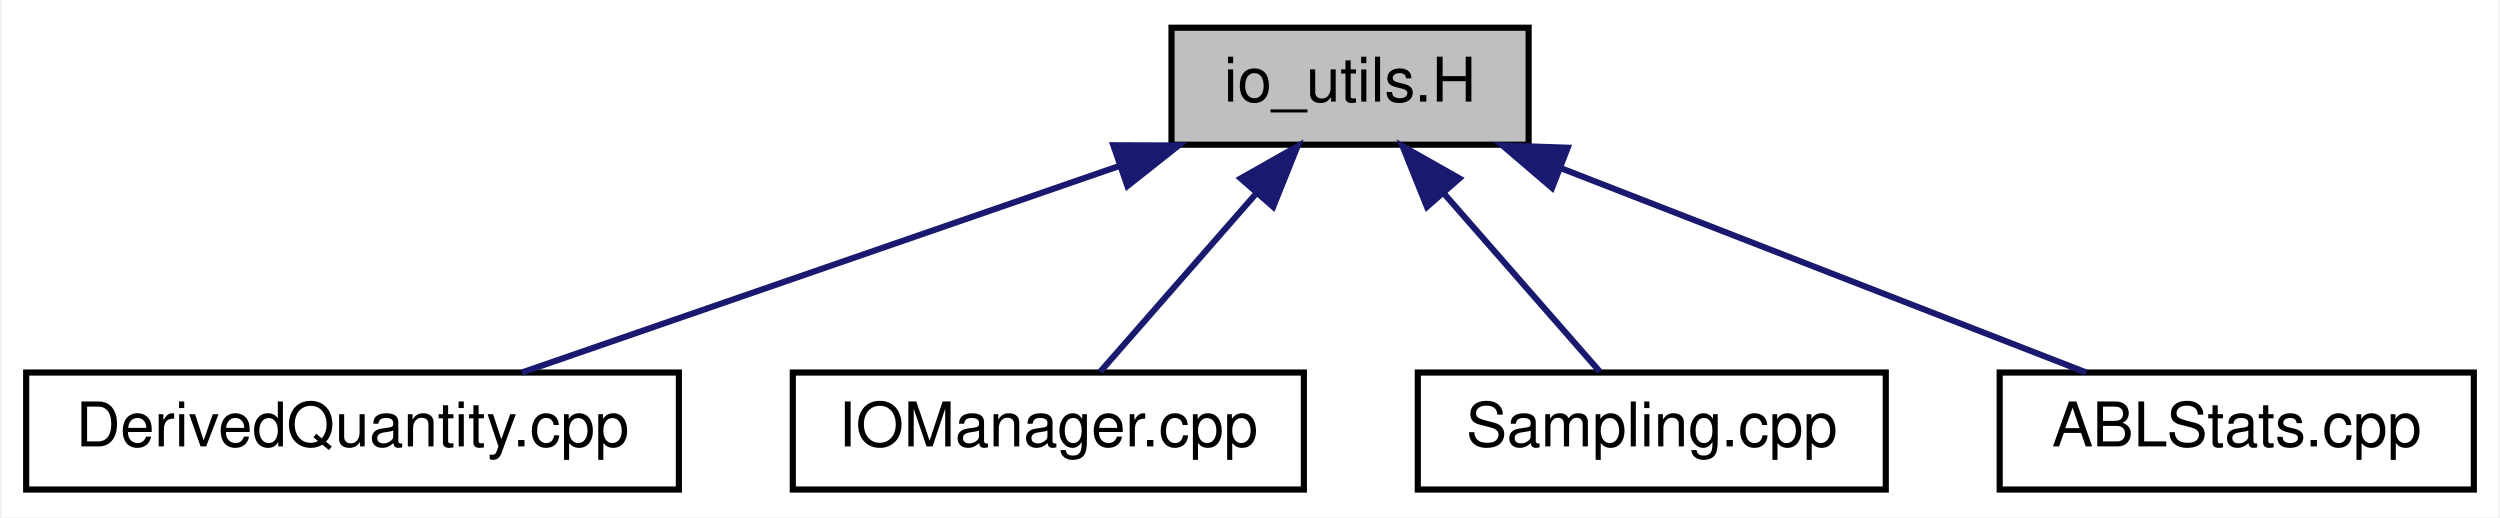
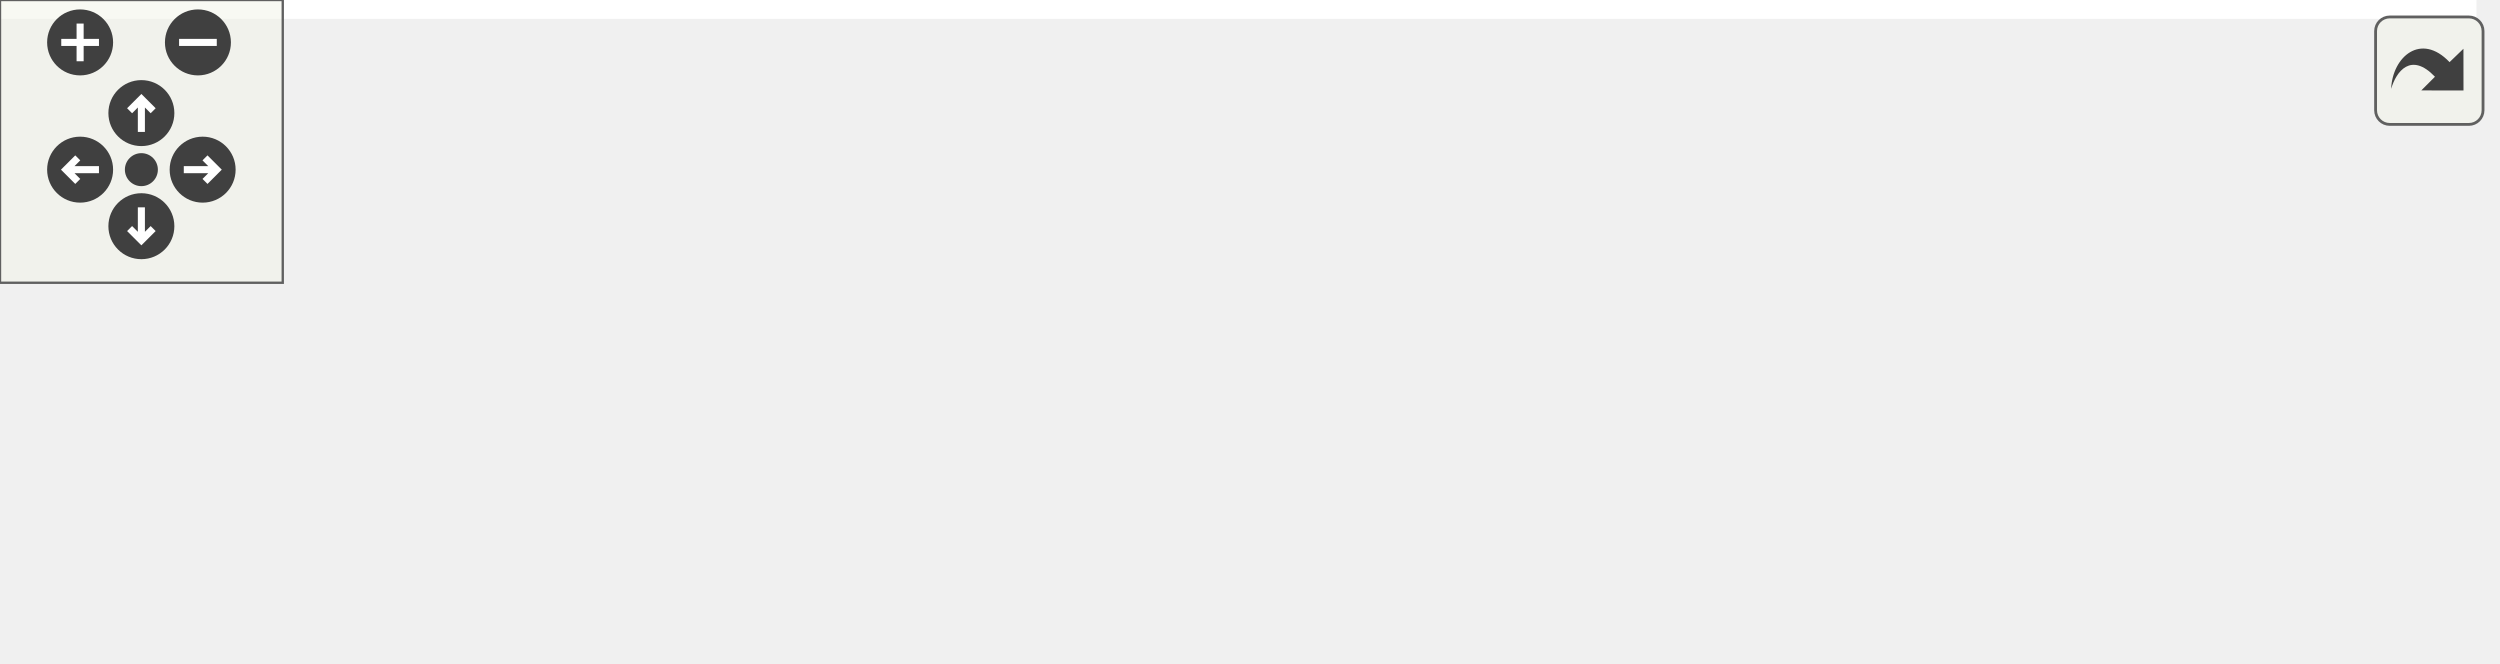
- <svg xmlns="http://www.w3.org/2000/svg" xmlns:xlink="http://www.w3.org/1999/xlink" width="406pt" height="84pt" viewBox="0.00 0.00 405.50 84.00">
-   <g id="graph0" class="graph" transform="scale(1 1) rotate(0) translate(4 80)">
-     <polygon fill="#ffffff" stroke="transparent" points="-4,4 -4,-80 401.5,-80 401.5,4 -4,4" />
-     <g id="node1" class="node">
-       <polygon fill="#bfbfbf" stroke="#000000" points="186,-56.5 186,-75.5 244,-75.5 244,-56.5 186,-56.5" />
-       <text text-anchor="middle" x="215" y="-63.5" font-family="Helvetica,sans-Serif" font-size="10.00" fill="#000000">io_utils.H</text>
+ <svg xmlns="http://www.w3.org/2000/svg" xmlns:xlink="http://www.w3.org/1999/xlink" id="main" version="1.1" xml:space="preserve">
+   <style type="text/css">
+ .edge:hover path { stroke: red; }
+ .edge:hover polygon { stroke: red; fill: red; }
+ </style>
+   <defs>
+     <circle id="rim" cx="0" cy="0" r="7" />
+     <circle id="rim2" cx="0" cy="0" r="3.5" />
+     <g id="zoomPlus">
+       <use xlink:href="#rim" fill="#404040">
+         <set attributeName="fill" to="#808080" begin="zoomplus.mouseover" end="zoomplus.mouseout" />
+       </use>
+       <path d="M-4,0h8M0,-4v8" fill="none" stroke="white" stroke-width="1.5" pointer-events="none" />
    </g>
-     <g id="node2" class="node">
-       <g id="a_node2">
-         <a xlink:href="_derived_quantity_8cpp.html" target="_top" xlink:title="DerivedQuantity.cpp">
-           <polygon fill="#ffffff" stroke="#000000" points="0,-.5 0,-19.5 106,-19.5 106,-.5 0,-.5" />
-           <text text-anchor="middle" x="53" y="-7.5" font-family="Helvetica,sans-Serif" font-size="10.00" fill="#000000">DerivedQuantity.cpp</text>
-         </a>
+     <g id="zoomMin">
+       <use xlink:href="#rim" fill="#404040">
+         <set attributeName="fill" to="#808080" begin="zoomminus.mouseover" end="zoomminus.mouseout" />
+       </use>
+       <path d="M-4,0h8" fill="none" stroke="white" stroke-width="1.5" pointer-events="none" />
+     </g>
+     <g id="dirArrow">
+       <path fill="none" stroke="white" stroke-width="1.5" d="M0,-3.0v7 M-2.5,-0.5L0,-3.0L2.5,-0.5" />
+     </g>
+     <g id="resetDef">
+       <use xlink:href="#rim2" fill="#404040">
+         <set attributeName="fill" to="#808080" begin="reset.mouseover" end="reset.mouseout" />
+       </use>
+     </g>
+   </defs>
+   <svg id="graph" class="graph">
+     <g id="viewport">
+       <polygon fill="#ffffff" stroke="transparent" points="-4,4 -4,-80 525.5,-80 525.5,4 -4,4" />
+       <g id="node1" class="node">
+         <polygon fill="#bfbfbf" stroke="#000000" points="261,-56.5 261,-75.5 319,-75.5 319,-56.5 261,-56.5" />
+         <text text-anchor="middle" x="290" y="-63.5" font-family="Helvetica,sans-Serif" font-size="10.00" fill="#000000">io_utils.H</text>
+       </g>
+       <g id="node2" class="node">
+         <g id="a_node2">
+           <a xlink:href="_derived_qty_defs_8cpp.html" target="_top" xlink:title="DerivedQtyDefs.cpp">
+             <polygon fill="#ffffff" stroke="#000000" points="0,-.5 0,-19.5 106,-19.5 106,-.5 0,-.5" />
+             <text text-anchor="middle" x="53" y="-7.5" font-family="Helvetica,sans-Serif" font-size="10.00" fill="#000000">DerivedQtyDefs.cpp</text>
+           </a>
+         </g>
+       </g>
+       <g id="edge1" class="edge">
+         <path fill="none" stroke="#191970" d="M251.016,-56.789C207.516,-46.51 137.473,-29.96 93.405,-19.547" />
+         <polygon fill="#191970" stroke="#191970" points="250.402,-60.24 260.939,-59.133 252.012,-53.428 250.402,-60.24" />
+       </g>
+       <g id="node3" class="node">
+         <g id="a_node3">
+           <a xlink:href="_derived_quantity_8cpp.html" target="_top" xlink:title="DerivedQuantity.cpp">
+             <polygon fill="#ffffff" stroke="#000000" points="124,-.5 124,-19.5 230,-19.5 230,-.5 124,-.5" />
+             <text text-anchor="middle" x="177" y="-7.5" font-family="Helvetica,sans-Serif" font-size="10.00" fill="#000000">DerivedQuantity.cpp</text>
+           </a>
+         </g>
+       </g>
+       <g id="edge2" class="edge">
+         <path fill="none" stroke="#191970" d="M261.421,-51.837C240.994,-41.714 214.064,-28.368 196.172,-19.501" />
+         <polygon fill="#191970" stroke="#191970" points="260.06,-55.069 270.575,-56.373 263.169,-48.797 260.06,-55.069" />
+       </g>
+       <g id="node4" class="node">
+         <g id="a_node4">
+           <a xlink:href="_i_o_manager_8cpp.html" target="_top" xlink:title="IOManager.cpp">
+             <polygon fill="#ffffff" stroke="#000000" points="248.5,-.5 248.5,-19.5 331.5,-19.5 331.5,-.5 248.5,-.5" />
+             <text text-anchor="middle" x="290" y="-7.5" font-family="Helvetica,sans-Serif" font-size="10.00" fill="#000000">IOManager.cpp</text>
+           </a>
+         </g>
+       </g>
+       <g id="edge3" class="edge">
+         <path fill="none" stroke="#191970" d="M290,-46.157C290,-37.155 290,-26.92 290,-19.643" />
+         <polygon fill="#191970" stroke="#191970" points="286.5,-46.245 290,-56.245 293.5,-46.246 286.5,-46.245" />
+       </g>
+       <g id="node5" class="node">
+         <g id="a_node5">
+           <a xlink:href="_sampling_8cpp.html" target="_top" xlink:title="Sampling.cpp">
+             <polygon fill="#ffffff" stroke="#000000" points="350,-.5 350,-19.5 426,-19.5 426,-.5 350,-.5" />
+             <text text-anchor="middle" x="388" y="-7.5" font-family="Helvetica,sans-Serif" font-size="10.00" fill="#000000">Sampling.cpp</text>
+           </a>
+         </g>
+       </g>
+       <g id="edge4" class="edge">
+         <path fill="none" stroke="#191970" d="M316.169,-51.047C333.606,-41.082 356.011,-28.279 371.125,-19.643" />
+         <polygon fill="#191970" stroke="#191970" points="314.016,-48.245 307.07,-56.245 317.489,-54.323 314.016,-48.245" />
+       </g>
+       <g id="node6" class="node">
+         <g id="a_node6">
+           <a xlink:href="_a_b_l_stats_8cpp.html" target="_top" xlink:title="ABLStats.cpp">
+             <polygon fill="#ffffff" stroke="#000000" points="444.5,-.5 444.5,-19.5 521.5,-19.5 521.5,-.5 444.5,-.5" />
+             <text text-anchor="middle" x="483" y="-7.5" font-family="Helvetica,sans-Serif" font-size="10.00" fill="#000000">ABLStats.cpp</text>
+           </a>
+         </g>
+       </g>
+       <g id="edge5" class="edge">
+         <path fill="none" stroke="#191970" d="M329.346,-54.583C364.942,-44.255 416.758,-29.22 450.175,-19.524" />
+         <polygon fill="#191970" stroke="#191970" points="327.941,-51.347 319.312,-57.495 329.892,-58.069 327.941,-51.347" />
      </g>
    </g>
-     <g id="edge1" class="edge">
-       <path fill="none" stroke="#191970" d="M177.558,-53.057C147.91,-42.808 107.18,-28.729 80.485,-19.501" />
-       <polygon fill="#191970" stroke="#191970" points="176.556,-56.414 187.151,-56.373 178.844,-49.798 176.556,-56.414" />
+   </svg>
+   <g id="navigator" transform="translate(0 0)" fill="#404254">
+     <rect fill="#f2f5e9" fill-opacity="0.5" stroke="#606060" stroke-width=".5" x="0" y="0" width="60" height="60" />
+     <use id="zoomplus" xlink:href="#zoomPlus" x="17" y="9" />
+     <use id="zoomminus" xlink:href="#zoomMin" x="42" y="9" />
+     <use id="reset" xlink:href="#resetDef" x="30" y="36" />
+     <g id="arrowUp" xlink:href="#dirArrow" transform="translate(30 24)">
+       <use xlink:href="#rim" fill="#404040">
+         <set attributeName="fill" to="#808080" begin="arrowUp.mouseover" end="arrowUp.mouseout" />
+       </use>
+       <path fill="none" stroke="white" stroke-width="1.5" d="M0,-3.0v7 M-2.5,-0.5L0,-3.0L2.5,-0.5" />
    </g>
-     <g id="node3" class="node">
-       <g id="a_node3">
-         <a xlink:href="_i_o_manager_8cpp.html" target="_top" xlink:title="IOManager.cpp">
-           <polygon fill="#ffffff" stroke="#000000" points="124.5,-.5 124.5,-19.5 207.5,-19.5 207.5,-.5 124.5,-.5" />
-           <text text-anchor="middle" x="166" y="-7.5" font-family="Helvetica,sans-Serif" font-size="10.00" fill="#000000">IOManager.cpp</text>
-         </a>
-       </g>
+     <g id="arrowRight" xlink:href="#dirArrow" transform="rotate(90) translate(36 -43)">
+       <use xlink:href="#rim" fill="#404040">
+         <set attributeName="fill" to="#808080" begin="arrowRight.mouseover" end="arrowRight.mouseout" />
+       </use>
+       <path fill="none" stroke="white" stroke-width="1.5" d="M0,-3.0v7 M-2.5,-0.5L0,-3.0L2.5,-0.5" />
    </g>
-     <g id="edge2" class="edge">
-       <path fill="none" stroke="#191970" d="M199.688,-48.5C191.355,-38.977 181.365,-27.56 174.437,-19.643" />
-       <polygon fill="#191970" stroke="#191970" points="197.246,-51.025 206.465,-56.245 202.514,-46.415 197.246,-51.025" />
+     <g id="arrowDown" xlink:href="#dirArrow" transform="rotate(180) translate(-30 -48)">
+       <use xlink:href="#rim" fill="#404040">
+         <set attributeName="fill" to="#808080" begin="arrowDown.mouseover" end="arrowDown.mouseout" />
+       </use>
+       <path fill="none" stroke="white" stroke-width="1.5" d="M0,-3.0v7 M-2.5,-0.5L0,-3.0L2.5,-0.5" />
    </g>
-     <g id="node4" class="node">
-       <g id="a_node4">
-         <a xlink:href="_sampling_8cpp.html" target="_top" xlink:title="Sampling.cpp">
-           <polygon fill="#ffffff" stroke="#000000" points="226,-.5 226,-19.5 302,-19.5 302,-.5 226,-.5" />
-           <text text-anchor="middle" x="264" y="-7.5" font-family="Helvetica,sans-Serif" font-size="10.00" fill="#000000">Sampling.cpp</text>
-         </a>
-       </g>
-     </g>
-     <g id="edge3" class="edge">
-       <path fill="none" stroke="#191970" d="M230.312,-48.5C238.645,-38.977 248.635,-27.56 255.563,-19.643" />
-       <polygon fill="#191970" stroke="#191970" points="227.486,-46.415 223.535,-56.245 232.754,-51.025 227.486,-46.415" />
-     </g>
-     <g id="node5" class="node">
-       <g id="a_node5">
-         <a xlink:href="_a_b_l_stats_8cpp.html" target="_top" xlink:title="ABLStats.cpp">
-           <polygon fill="#ffffff" stroke="#000000" points="320.5,-.5 320.5,-19.5 397.5,-19.5 397.5,-.5 320.5,-.5" />
-           <text text-anchor="middle" x="359" y="-7.5" font-family="Helvetica,sans-Serif" font-size="10.00" fill="#000000">ABLStats.cpp</text>
-         </a>
-       </g>
-     </g>
-     <g id="edge4" class="edge">
-       <path fill="none" stroke="#191970" d="M249.318,-52.654C275.578,-42.442 311.149,-28.609 334.568,-19.501" />
-       <polygon fill="#191970" stroke="#191970" points="247.806,-49.487 239.755,-56.373 250.343,-56.011 247.806,-49.487" />
+     <g id="arrowLeft" xlink:href="#dirArrow" transform="rotate(270) translate(-36 17)">
+       <use xlink:href="#rim" fill="#404040">
+         <set attributeName="fill" to="#808080" begin="arrowLeft.mouseover" end="arrowLeft.mouseout" />
+       </use>
+       <path fill="none" stroke="white" stroke-width="1.5" d="M0,-3.0v7 M-2.5,-0.5L0,-3.0L2.5,-0.5" />
    </g>
  </g>
+   <svg viewBox="0 0 15 15" width="100%" height="30px" preserveAspectRatio="xMaxYMin meet">
+     <g id="arrow_out" transform="scale(0.3 0.3)">
+       <a xlink:href="io__utils_8_h__dep__incl_org.svg" target="_base">
+         <rect id="button" ry="5" rx="5" y="6" x="6" height="38" width="38" fill="#f2f5e9" fill-opacity="0.5" stroke="#606060" stroke-width="1.0" />
+         <path id="arrow" d="M 11.5,31.437 C 11.94,20.098 22.043,11.323 32.159,21.979 L 37.069,17.246 C 37.069,17.246 37.088,32 37.088,32 L 22.16,31.978 C 22.16,31.978 26.998,27.14 26.998,27.14 C 18.529,18.264 13.292,25.23 11.5,31.437 z" style="fill:#404040;" />
+       </a>
+     </g>
+   </svg>
</svg>
